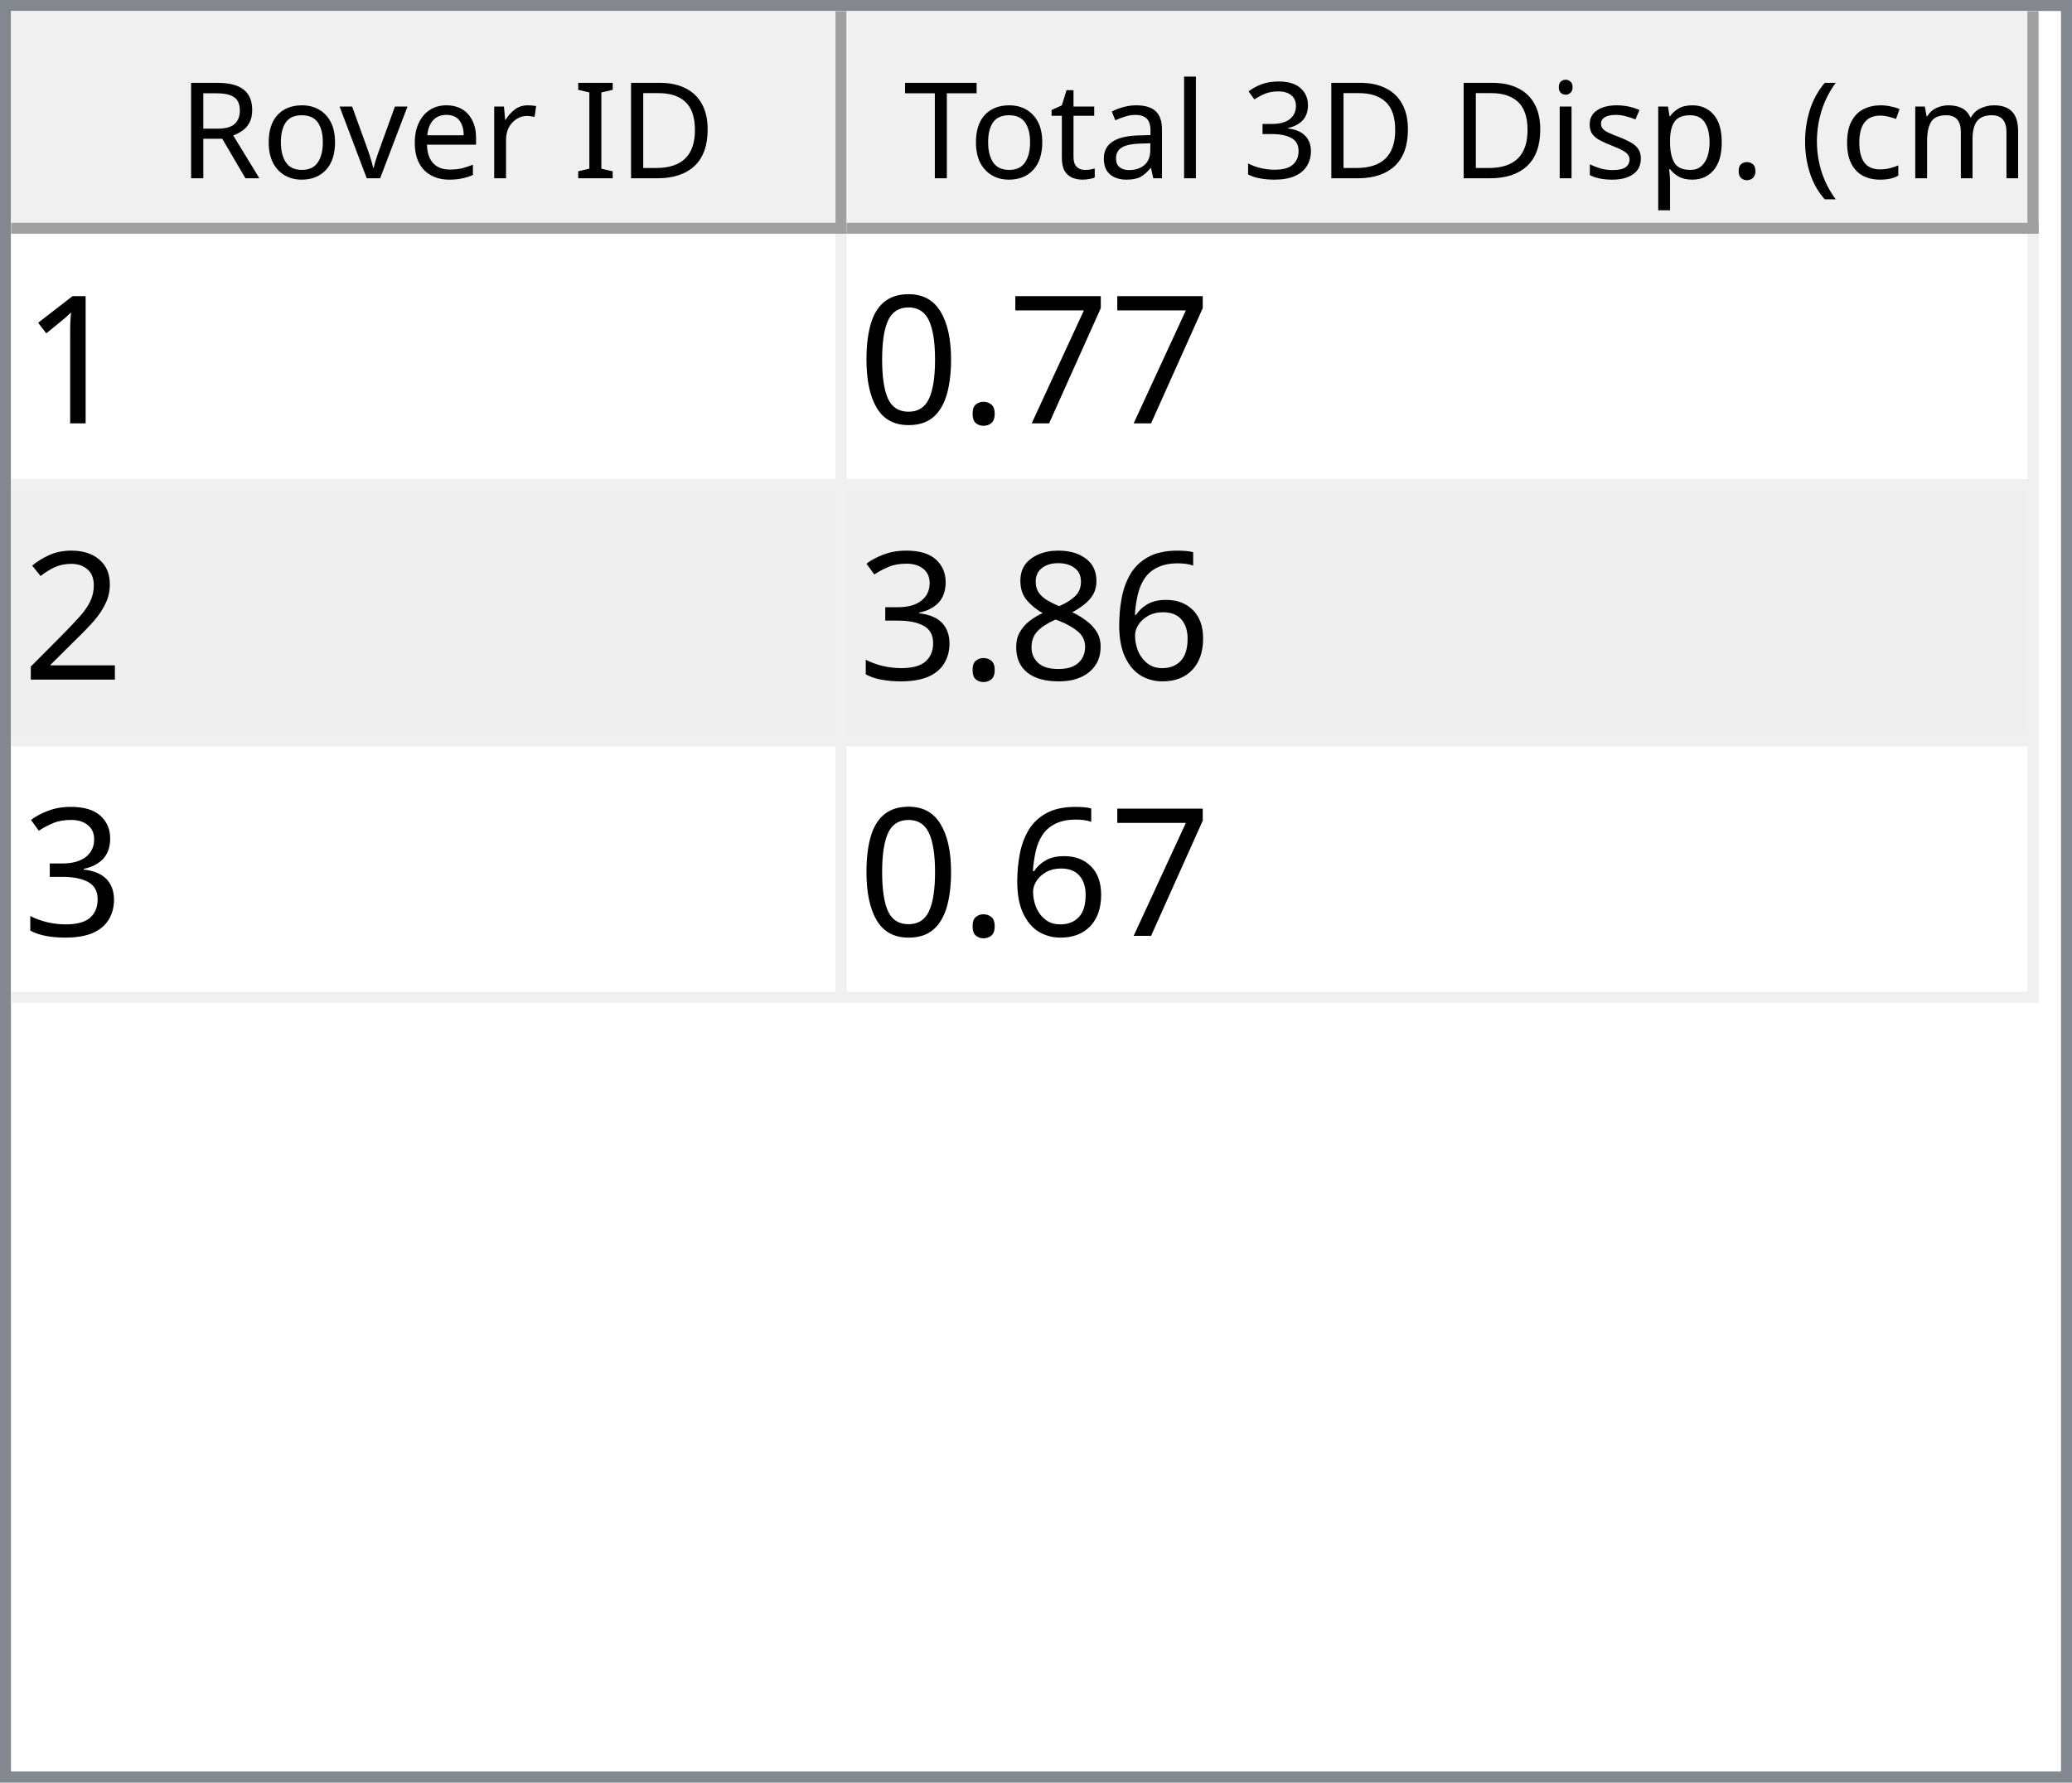
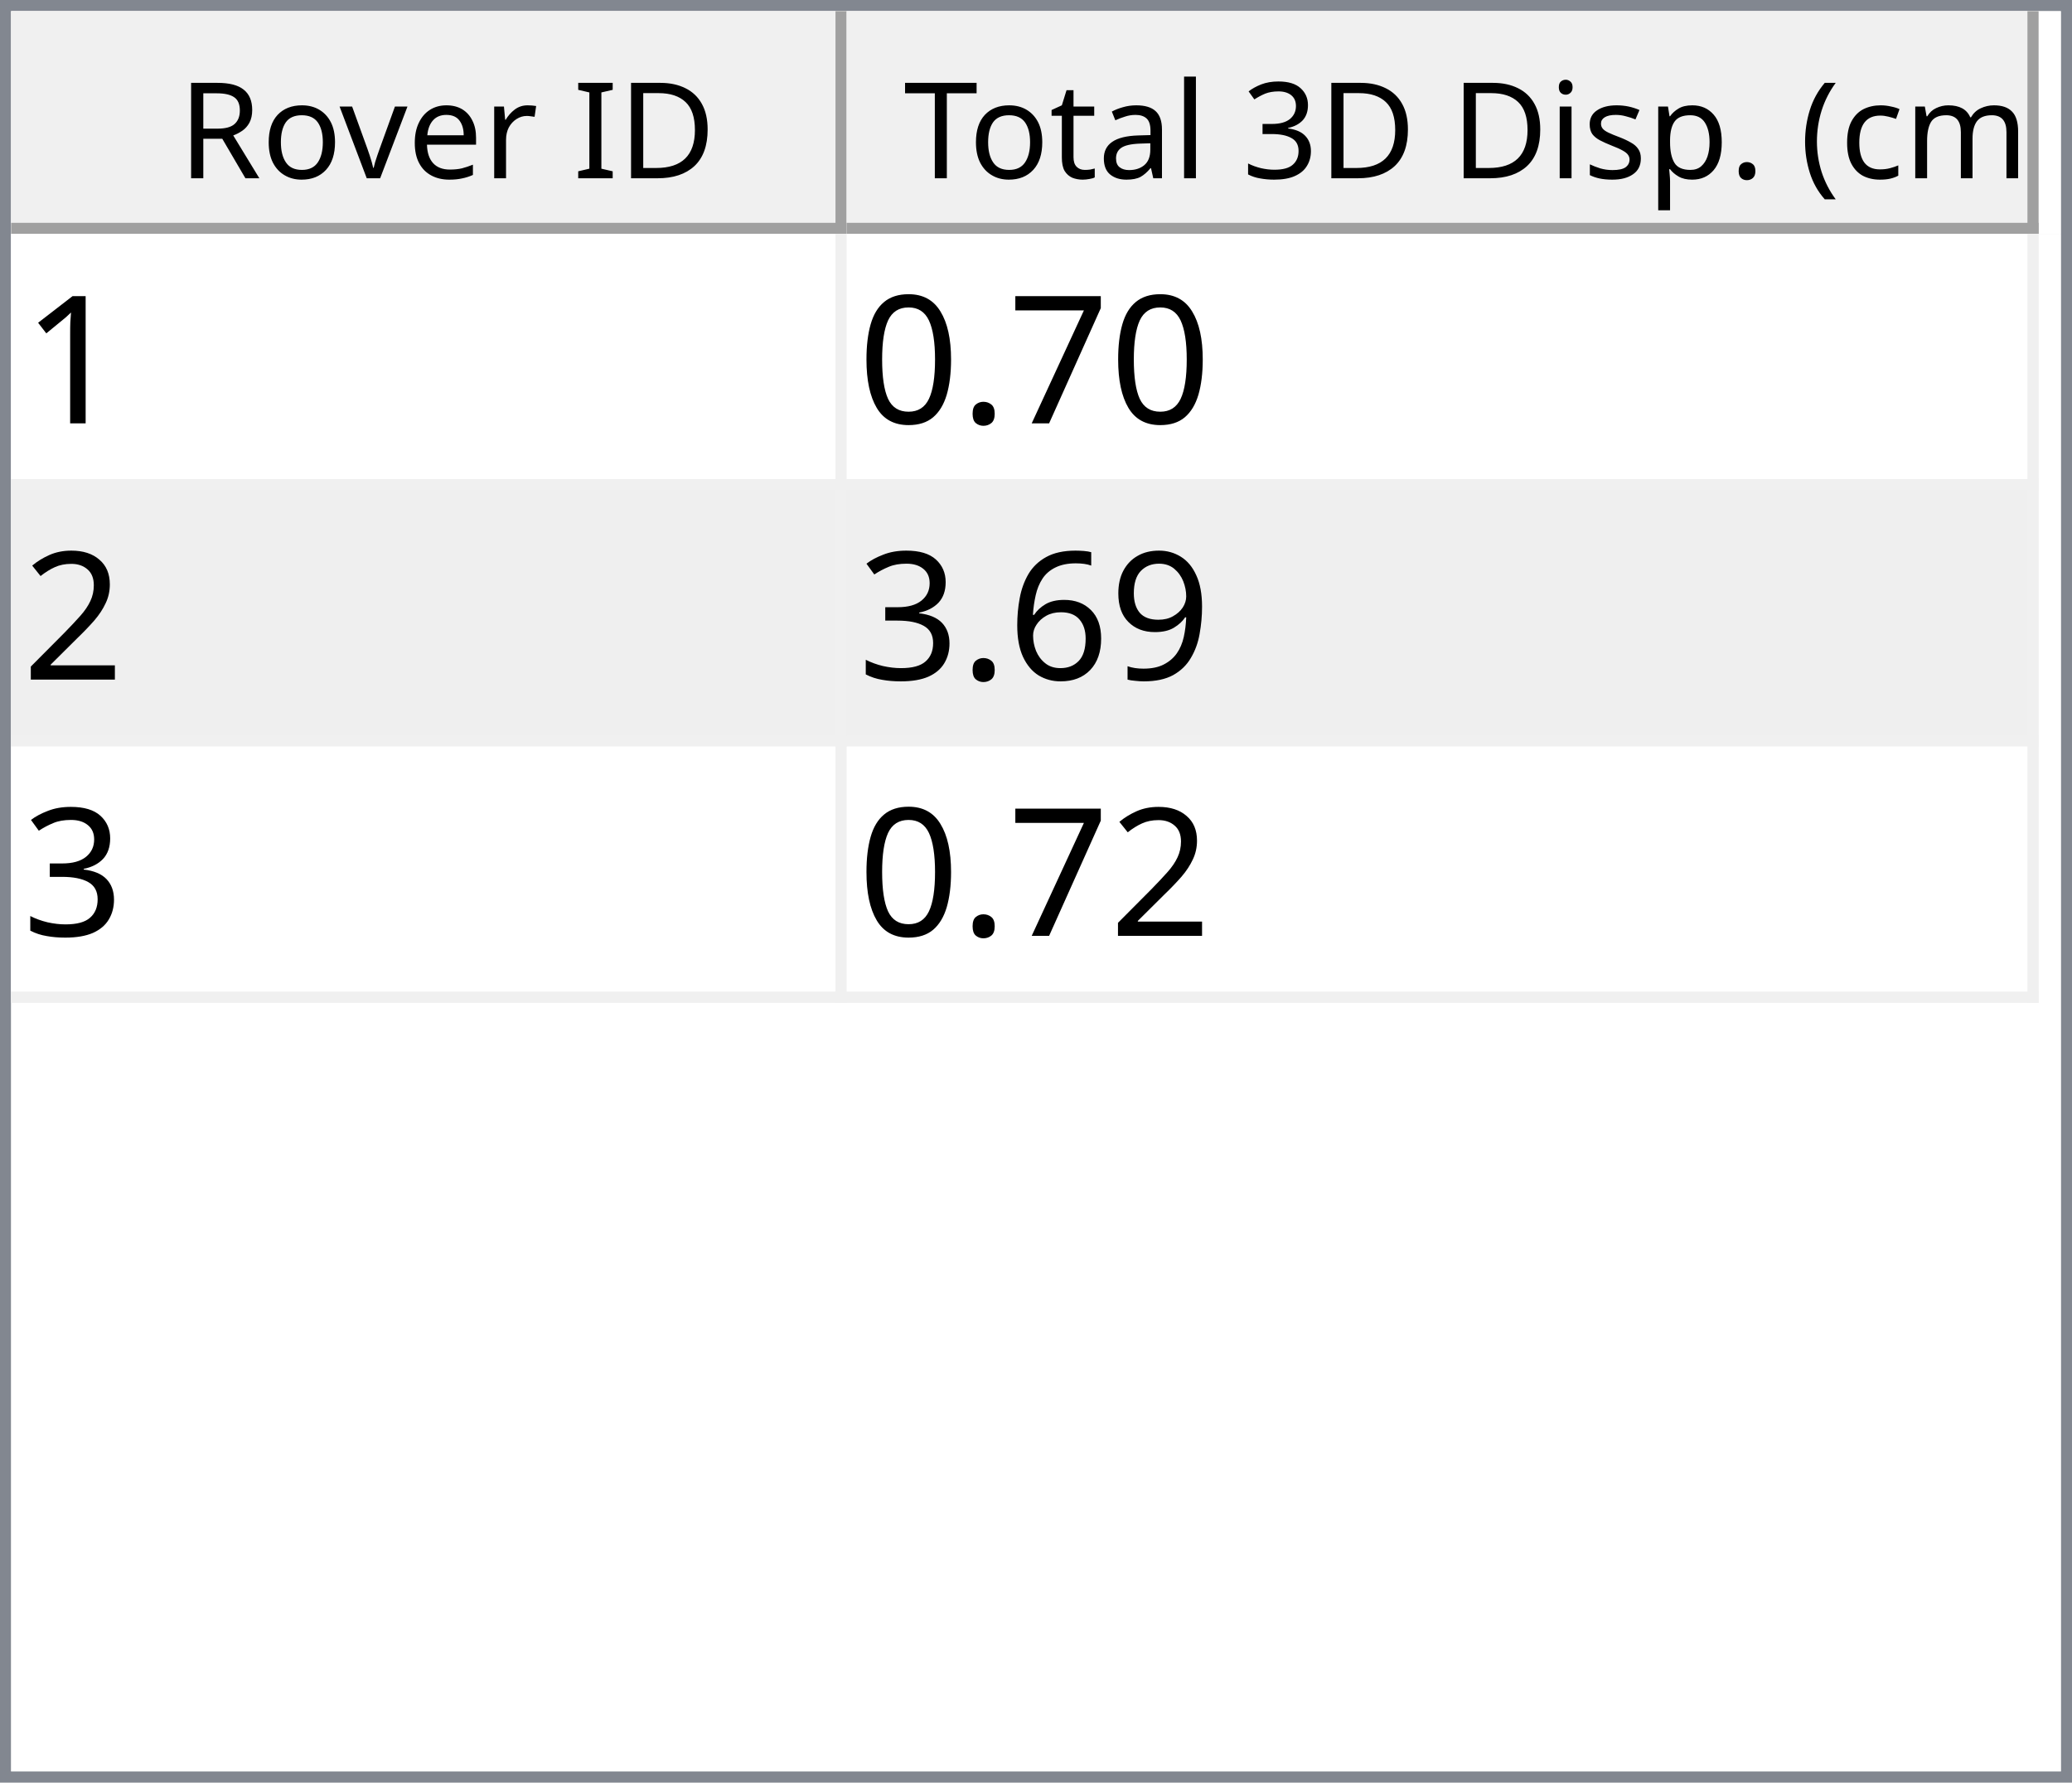
<svg xmlns="http://www.w3.org/2000/svg" style="fill-opacity:1; color-rendering:auto; color-interpolation:auto; text-rendering:auto; stroke:black; stroke-linecap:square; stroke-miterlimit:10; shape-rendering:auto; stroke-opacity:1; fill:black; stroke-dasharray:none; font-weight:normal; stroke-width:1; font-family:'Dialog'; font-style:normal; stroke-linejoin:miter; font-size:12px; stroke-dashoffset:0; image-rendering:auto;" width="186" height="160">
  <defs id="genericDefs" />
  <g>
    <defs id="defs1">
      <clipPath clipPathUnits="userSpaceOnUse" id="clipPath1">
        <path d="M0 0 L186 0 L186 160 L0 160 L0 0 Z" />
      </clipPath>
      <clipPath clipPathUnits="userSpaceOnUse" id="clipPath2">
        <path d="M0 0 L0 160 L186 160 L186 0 Z" />
      </clipPath>
      <clipPath clipPathUnits="userSpaceOnUse" id="clipPath3">
        <path d="M0 0 L0 20 L184 20 L184 0 Z" />
      </clipPath>
      <clipPath clipPathUnits="userSpaceOnUse" id="clipPath4">
        <path d="M0 0 L0 20 L75 20 L75 0 Z" />
      </clipPath>
      <clipPath clipPathUnits="userSpaceOnUse" id="clipPath5">
        <path d="M1 1 L1 19 L74 19 L74 1 Z" />
      </clipPath>
      <clipPath clipPathUnits="userSpaceOnUse" id="clipPath6">
        <path d="M0 0 L0 18 L73 18 L73 0 Z" />
      </clipPath>
      <clipPath clipPathUnits="userSpaceOnUse" id="clipPath7">
        <path d="M-0.5 -0.5 L-0.5 19.5 L74.5 19.5 L74.5 -0.5 Z" />
      </clipPath>
      <clipPath clipPathUnits="userSpaceOnUse" id="clipPath8">
        <path d="M0 0 L0 20 L107 20 L107 0 Z" />
      </clipPath>
      <clipPath clipPathUnits="userSpaceOnUse" id="clipPath9">
        <path d="M1 1 L1 19 L106 19 L106 1 Z" />
      </clipPath>
      <clipPath clipPathUnits="userSpaceOnUse" id="clipPath10">
        <path d="M0 0 L0 18 L105 18 L105 0 Z" />
      </clipPath>
      <clipPath clipPathUnits="userSpaceOnUse" id="clipPath11">
        <path d="M-0.5 -0.5 L-0.5 19.5 L106.5 19.5 L106.5 -0.5 Z" />
      </clipPath>
      <clipPath clipPathUnits="userSpaceOnUse" id="clipPath12">
        <path d="M0 0 L0 138 L184 138 L184 0 Z" />
      </clipPath>
      <clipPath clipPathUnits="userSpaceOnUse" id="clipPath13">
        <path d="M0 0 L0 69 L182 69 L182 0 Z" />
      </clipPath>
      <clipPath clipPathUnits="userSpaceOnUse" id="clipPath14">
        <path d="M-0.5 -0.5 L-0.5 68.5 L181.5 68.5 L181.5 -0.5 Z" />
      </clipPath>
      <clipPath clipPathUnits="userSpaceOnUse" id="clipPath15">
        <path d="M0 0 L0 22 L74 22 L74 0 Z" />
      </clipPath>
      <clipPath clipPathUnits="userSpaceOnUse" id="clipPath16">
        <path d="M0 0 L0 22 L106 22 L106 0 Z" />
      </clipPath>
      <font horiz-adv-x="64.551" id="font1">
        <font-face ascent="107.91" descent="25.098" units-per-em="100" style="font-style:normal; font-family:Segoe UI; font-weight:normal;" />
        <missing-glyph horiz-adv-x="64.551" d="M8.109 0 L8.109 68.266 L56.453 68.266 L56.453 0 L8.109 0 ZM15.328 7.234 L49.219 7.234 L49.219 61.031 L15.328 61.031 L15.328 7.234 Z" />
        <glyph unicode="D" horiz-adv-x="70.117" d="M9.188 0 L9.188 70.016 L28.516 70.016 Q65.531 70.016 65.531 35.891 Q65.531 19.672 55.25 9.836 Q44.969 0 27.734 0 L9.188 0 ZM17.391 62.594 L17.391 7.422 L27.828 7.422 Q41.609 7.422 49.273 14.797 Q56.938 22.172 56.938 35.688 Q56.938 62.594 28.328 62.594 L17.391 62.594 Z" />
        <glyph unicode="I" horiz-adv-x="26.611" d="M17.391 0 L9.188 0 L9.188 70.016 L17.391 70.016 L17.391 0 Z" />
        <glyph unicode=" " horiz-adv-x="27.393" d="" />
        <glyph unicode="r" horiz-adv-x="34.766" d="M34.188 41.891 Q32.078 43.5 28.125 43.5 Q23 43.5 19.555 38.672 Q16.109 33.844 16.109 25.484 L16.109 0 L8.109 0 L8.109 50 L16.109 50 L16.109 39.703 L16.312 39.703 Q18.016 44.969 21.531 47.922 Q25.047 50.875 29.391 50.875 Q32.516 50.875 34.188 50.203 L34.188 41.891 Z" />
        <glyph unicode="e" horiz-adv-x="52.295" d="M48.297 23 L12.984 23 Q13.188 14.656 17.484 10.109 Q21.781 5.562 29.297 5.562 Q37.75 5.562 44.828 11.141 L44.828 3.609 Q38.234 -1.172 27.391 -1.172 Q16.797 -1.172 10.742 5.641 Q4.688 12.453 4.688 24.812 Q4.688 36.469 11.305 43.82 Q17.922 51.172 27.734 51.172 Q37.547 51.172 42.922 44.828 Q48.297 38.484 48.297 27.203 L48.297 23 ZM40.094 29.781 Q40.047 36.719 36.75 40.578 Q33.453 44.438 27.594 44.438 Q21.922 44.438 17.969 40.383 Q14.016 36.328 13.094 29.781 L40.094 29.781 Z" />
        <glyph unicode="v" horiz-adv-x="47.9" d="M47.406 50 L27.484 0 L19.625 0 L0.688 50 L9.469 50 L22.172 13.672 Q23.578 9.672 23.922 6.688 L24.125 6.688 Q24.609 10.453 25.688 13.484 L38.969 50 L47.406 50 Z" />
        <glyph unicode="o" horiz-adv-x="58.594" d="M29 -1.172 Q17.922 -1.172 11.305 5.836 Q4.688 12.844 4.688 24.422 Q4.688 37.016 11.57 44.094 Q18.453 51.172 30.172 51.172 Q41.359 51.172 47.633 44.289 Q53.906 37.406 53.906 25.203 Q53.906 13.234 47.141 6.031 Q40.375 -1.172 29 -1.172 ZM29.594 44.438 Q21.875 44.438 17.383 39.188 Q12.891 33.938 12.891 24.703 Q12.891 15.828 17.43 10.695 Q21.969 5.562 29.594 5.562 Q37.359 5.562 41.531 10.594 Q45.703 15.625 45.703 24.906 Q45.703 34.281 41.531 39.359 Q37.359 44.438 29.594 44.438 Z" />
        <glyph unicode="R" horiz-adv-x="59.814" d="M59.375 0 L49.609 0 L37.891 19.625 Q36.281 22.359 34.766 24.289 Q33.25 26.219 31.664 27.438 Q30.078 28.656 28.25 29.219 Q26.422 29.781 24.125 29.781 L17.391 29.781 L17.391 0 L9.188 0 L9.188 70.016 L30.078 70.016 Q34.672 70.016 38.555 68.867 Q42.438 67.719 45.289 65.375 Q48.141 63.031 49.758 59.547 Q51.375 56.062 51.375 51.375 Q51.375 47.703 50.273 44.656 Q49.172 41.609 47.148 39.211 Q45.125 36.812 42.266 35.133 Q39.406 33.453 35.844 32.516 L35.844 32.328 Q37.594 31.547 38.891 30.547 Q40.188 29.547 41.359 28.18 Q42.531 26.812 43.68 25.078 Q44.828 23.344 46.234 21.047 L59.375 0 ZM17.391 62.594 L17.391 37.203 L28.516 37.203 Q31.594 37.203 34.203 38.133 Q36.812 39.062 38.719 40.797 Q40.625 42.531 41.703 45.047 Q42.781 47.562 42.781 50.688 Q42.781 56.297 39.141 59.445 Q35.5 62.594 28.609 62.594 L17.391 62.594 Z" />
        <glyph unicode=")" horiz-adv-x="30.176" d="M8.297 -15.922 L1.172 -15.922 Q16.406 2.344 16.406 26.812 Q16.406 51.469 1.078 70.016 L8.297 70.016 Q23.531 52.156 23.531 26.703 Q23.531 1.375 8.297 -15.922 Z" />
        <glyph unicode="m" horiz-adv-x="86.133" d="M79.109 0 L71.094 0 L71.094 28.719 Q71.094 37.016 68.531 40.727 Q65.969 44.438 59.906 44.438 Q54.781 44.438 51.195 39.75 Q47.609 35.062 47.609 28.516 L47.609 0 L39.594 0 L39.594 29.688 Q39.594 44.438 28.219 44.438 Q22.953 44.438 19.531 40.016 Q16.109 35.594 16.109 28.516 L16.109 0 L8.109 0 L8.109 50 L16.109 50 L16.109 42.094 L16.312 42.094 Q21.625 51.172 31.844 51.172 Q36.969 51.172 40.773 48.312 Q44.578 45.453 46 40.828 Q51.562 51.172 62.594 51.172 Q79.109 51.172 79.109 30.812 L79.109 0 Z" />
        <glyph unicode="c" horiz-adv-x="46.191" d="M42.188 2.297 Q36.422 -1.172 28.516 -1.172 Q17.828 -1.172 11.258 5.789 Q4.688 12.75 4.688 23.828 Q4.688 36.188 11.766 43.68 Q18.844 51.172 30.672 51.172 Q37.25 51.172 42.281 48.734 L42.281 40.531 Q36.719 44.438 30.375 44.438 Q22.703 44.438 17.797 38.945 Q12.891 33.453 12.891 24.516 Q12.891 15.719 17.508 10.641 Q22.125 5.562 29.891 5.562 Q36.422 5.562 42.188 9.906 L42.188 2.297 Z" />
        <glyph unicode="(" horiz-adv-x="30.176" d="M29.109 -15.922 L21.969 -15.922 Q6.844 1.375 6.844 26.703 Q6.844 52.156 21.969 70.016 L29.203 70.016 Q13.875 51.469 13.875 26.812 Q13.875 2.344 29.109 -15.922 Z" />
        <glyph unicode="." horiz-adv-x="21.68" d="M10.891 -1.078 Q8.641 -1.078 7.055 0.539 Q5.469 2.156 5.469 4.391 Q5.469 6.641 7.055 8.273 Q8.641 9.906 10.891 9.906 Q13.188 9.906 14.797 8.273 Q16.406 6.641 16.406 4.391 Q16.406 2.156 14.797 0.539 Q13.188 -1.078 10.891 -1.078 Z" />
        <glyph unicode="p" horiz-adv-x="58.789" d="M16.312 7.234 L16.109 7.234 L16.109 -23 L8.109 -23 L8.109 50 L16.109 50 L16.109 41.219 L16.312 41.219 Q22.219 51.172 33.594 51.172 Q43.266 51.172 48.688 44.461 Q54.109 37.75 54.109 26.469 Q54.109 13.922 48 6.375 Q41.891 -1.172 31.297 -1.172 Q21.578 -1.172 16.312 7.234 ZM16.109 27.391 L16.109 20.406 Q16.109 14.203 20.141 9.883 Q24.172 5.562 30.375 5.562 Q37.641 5.562 41.773 11.133 Q45.906 16.703 45.906 26.609 Q45.906 34.969 42.047 39.703 Q38.188 44.438 31.594 44.438 Q24.609 44.438 20.359 39.578 Q16.109 34.719 16.109 27.391 Z" />
        <glyph unicode="s" horiz-adv-x="42.432" d="M5.078 1.812 L5.078 10.406 Q11.625 5.562 19.484 5.562 Q30.031 5.562 30.031 12.594 Q30.031 14.594 29.125 15.992 Q28.219 17.391 26.68 18.461 Q25.141 19.531 23.07 20.383 Q21 21.234 18.609 22.172 Q15.281 23.484 12.766 24.828 Q10.25 26.172 8.57 27.859 Q6.891 29.547 6.031 31.695 Q5.172 33.844 5.172 36.719 Q5.172 40.234 6.789 42.945 Q8.406 45.656 11.086 47.484 Q13.766 49.312 17.211 50.242 Q20.656 51.172 24.312 51.172 Q30.812 51.172 35.938 48.922 L35.938 40.828 Q30.422 44.438 23.25 44.438 Q21 44.438 19.195 43.922 Q17.391 43.406 16.094 42.477 Q14.797 41.547 14.086 40.258 Q13.375 38.969 13.375 37.406 Q13.375 35.453 14.086 34.133 Q14.797 32.812 16.164 31.789 Q17.531 30.766 19.484 29.938 Q21.438 29.109 23.922 28.125 Q27.25 26.859 29.883 25.516 Q32.516 24.172 34.375 22.484 Q36.234 20.797 37.234 18.602 Q38.234 16.406 38.234 13.375 Q38.234 9.672 36.602 6.938 Q34.969 4.203 32.234 2.398 Q29.5 0.594 25.93 -0.289 Q22.359 -1.172 18.453 -1.172 Q10.75 -1.172 5.078 1.812 Z" />
        <glyph unicode="i" horiz-adv-x="24.219" d="M12.203 62.703 Q10.062 62.703 8.547 64.164 Q7.031 65.625 7.031 67.875 Q7.031 70.125 8.547 71.609 Q10.062 73.094 12.203 73.094 Q14.406 73.094 15.945 71.609 Q17.484 70.125 17.484 67.875 Q17.484 65.719 15.945 64.211 Q14.406 62.703 12.203 62.703 ZM16.109 0 L8.109 0 L8.109 50 L16.109 50 L16.109 0 Z" />
        <glyph unicode="3" horiz-adv-x="53.906" d="M46.531 19.828 Q46.531 15.094 44.75 11.211 Q42.969 7.328 39.719 4.57 Q36.469 1.812 31.93 0.297 Q27.391 -1.219 21.922 -1.219 Q11.922 -1.219 6 2.594 L6 11.188 Q13.094 5.609 22.219 5.609 Q25.875 5.609 28.828 6.539 Q31.781 7.469 33.906 9.227 Q36.031 10.984 37.18 13.477 Q38.328 15.969 38.328 19.094 Q38.328 32.812 18.797 32.812 L12.984 32.812 L12.984 39.594 L18.5 39.594 Q35.797 39.594 35.797 52.484 Q35.797 64.406 22.609 64.406 Q15.188 64.406 8.688 59.422 L8.688 67.188 Q15.375 71.188 24.609 71.188 Q29 71.188 32.57 69.969 Q36.141 68.75 38.68 66.555 Q41.219 64.359 42.609 61.281 Q44 58.203 44 54.5 Q44 40.672 30.031 36.719 L30.031 36.531 Q33.594 36.141 36.625 34.797 Q39.656 33.453 41.852 31.305 Q44.047 29.156 45.289 26.25 Q46.531 23.344 46.531 19.828 Z" />
        <glyph unicode="l" horiz-adv-x="24.219" d="M16.109 0 L8.109 0 L8.109 74.031 L16.109 74.031 L16.109 0 Z" />
        <glyph unicode="a" horiz-adv-x="50.879" d="M43.891 0 L35.891 0 L35.891 7.812 L35.688 7.812 Q30.469 -1.172 20.312 -1.172 Q12.844 -1.172 8.617 2.781 Q4.391 6.734 4.391 13.281 Q4.391 27.297 20.906 29.594 L35.891 31.688 Q35.891 44.438 25.594 44.438 Q16.547 44.438 9.281 38.281 L9.281 46.484 Q16.656 51.172 26.266 51.172 Q43.891 51.172 43.891 32.516 L43.891 0 ZM35.891 25.297 L23.828 23.641 Q18.266 22.859 15.43 20.875 Q12.594 18.891 12.594 13.875 Q12.594 10.203 15.211 7.883 Q17.828 5.562 22.172 5.562 Q28.125 5.562 32.008 9.742 Q35.891 13.922 35.891 20.312 L35.891 25.297 Z" />
        <glyph unicode="t" horiz-adv-x="33.887" d="M31.297 0.484 Q28.469 -1.078 23.828 -1.078 Q10.688 -1.078 10.688 13.578 L10.688 43.172 L2.094 43.172 L2.094 50 L10.688 50 L10.688 62.203 L18.703 64.797 L18.703 50 L31.297 50 L31.297 43.172 L18.703 43.172 L18.703 14.984 Q18.703 9.969 20.414 7.82 Q22.125 5.672 26.078 5.672 Q29.109 5.672 31.297 7.328 L31.297 0.484 Z" />
        <glyph unicode="T" horiz-adv-x="52.393" d="M50.594 62.594 L30.375 62.594 L30.375 0 L22.172 0 L22.172 62.594 L2 62.594 L2 70.016 L50.594 70.016 L50.594 62.594 Z" />
      </font>
      <font horiz-adv-x="75.0" id="font2">
        <font-face ascent="100.537" descent="21.973" units-per-em="100" style="font-style:normal; font-family:sans-serif; font-weight:normal;" />
        <missing-glyph horiz-adv-x="75.0" d="M12.5 0 L12.5 62.5 L62.5 62.5 L62.5 0 L12.5 0 ZM14.062 1.562 L60.938 1.562 L60.938 60.938 L14.062 60.938 L14.062 1.562 Z" />
        <glyph unicode="1" horiz-adv-x="55.615" d="M37.25 0 L28.469 0 L28.469 56 Q25.297 52.984 20.141 49.953 Q14.984 46.922 10.891 45.406 L10.891 53.906 Q18.266 57.375 23.781 62.305 Q29.297 67.234 31.594 71.875 L37.25 71.875 L37.25 0 Z" />
        <glyph unicode="7" horiz-adv-x="55.615" d="M4.734 62.203 L4.734 70.656 L51.078 70.656 L51.078 63.812 Q44.234 56.547 37.523 44.484 Q30.812 32.422 27.156 19.672 Q24.516 10.688 23.781 0 L14.75 0 Q14.891 8.453 18.062 20.414 Q21.234 32.375 27.172 43.484 Q33.109 54.594 39.797 62.203 L4.734 62.203 Z" />
        <glyph unicode="." horiz-adv-x="27.783" d="M9.078 0 L9.078 10.016 L19.094 10.016 L19.094 0 L9.078 0 Z" />
        <glyph unicode="0" horiz-adv-x="55.615" d="M4.156 35.297 Q4.156 48 6.766 55.742 Q9.375 63.484 14.523 67.68 Q19.672 71.875 27.484 71.875 Q33.25 71.875 37.594 69.555 Q41.938 67.234 44.773 62.867 Q47.609 58.5 49.219 52.227 Q50.828 45.953 50.828 35.297 Q50.828 22.703 48.242 14.969 Q45.656 7.234 40.508 3.008 Q35.359 -1.219 27.484 -1.219 Q17.141 -1.219 11.234 6.203 Q4.156 15.141 4.156 35.297 ZM13.188 35.297 Q13.188 17.672 17.312 11.836 Q21.438 6 27.484 6 Q33.547 6 37.672 11.859 Q41.797 17.719 41.797 35.297 Q41.797 52.984 37.672 58.789 Q33.547 64.594 27.391 64.594 Q21.344 64.594 17.719 59.469 Q13.188 52.938 13.188 35.297 Z" />
        <glyph unicode="2" horiz-adv-x="55.615" d="M50.344 8.453 L50.344 0 L3.031 0 Q2.938 3.172 4.047 6.109 Q5.859 10.938 9.836 15.625 Q13.812 20.312 21.344 26.469 Q33.016 36.031 37.117 41.625 Q41.219 47.219 41.219 52.203 Q41.219 57.422 37.477 61.008 Q33.734 64.594 27.734 64.594 Q21.391 64.594 17.578 60.789 Q13.766 56.984 13.719 50.25 L4.688 51.172 Q5.609 61.281 11.664 66.578 Q17.719 71.875 27.938 71.875 Q38.234 71.875 44.242 66.164 Q50.25 60.453 50.25 52 Q50.25 47.703 48.492 43.555 Q46.734 39.406 42.656 34.812 Q38.578 30.219 29.109 22.219 Q21.188 15.578 18.945 13.211 Q16.703 10.844 15.234 8.453 L50.344 8.453 Z" />
+         <glyph unicode="9" horiz-adv-x="55.615" d="M5.469 16.547 L13.922 17.328 Q14.984 11.375 18.016 8.688 Q21.047 6 25.781 6 Q29.828 6 32.883 7.859 Q35.938 9.719 37.891 12.82 Q39.844 15.922 41.164 21.195 Q42.484 26.469 42.484 31.938 Q42.484 32.516 42.438 33.688 Q39.797 29.5 35.234 26.883 Q30.672 24.266 25.344 24.266 Q16.453 24.266 10.305 30.711 Q4.156 37.156 4.156 47.703 Q4.156 58.594 10.578 65.234 Q17 71.875 26.656 71.875 Q33.641 71.875 39.43 68.117 Q45.219 64.359 48.219 57.398 Q51.219 50.438 51.219 37.25 Q51.219 23.531 48.242 15.406 Q45.266 7.281 39.383 3.031 Q33.5 -1.219 25.594 -1.219 Q17.188 -1.219 11.867 3.445 Q6.547 8.109 5.469 16.547 ZM41.453 48.141 Q41.453 55.719 37.43 60.156 Q33.406 64.594 27.734 64.594 Q21.875 64.594 17.531 59.812 Q13.188 55.031 13.188 47.406 Q13.188 40.578 17.312 36.305 Q21.438 32.031 27.484 32.031 Q33.594 32.031 37.523 36.305 Q41.453 40.578 41.453 48.141 Z" />
        <glyph unicode="6" horiz-adv-x="55.615" d="M49.75 54.047 L41.016 53.375 Q39.844 58.547 37.703 60.891 Q34.125 64.656 28.906 64.656 Q24.703 64.656 21.531 62.312 Q17.391 59.281 14.992 53.469 Q12.594 47.656 12.5 36.922 Q15.672 41.75 20.266 44.094 Q24.859 46.438 29.891 46.438 Q38.672 46.438 44.852 39.969 Q51.031 33.5 51.031 23.25 Q51.031 16.5 48.125 10.719 Q45.219 4.938 40.141 1.859 Q35.062 -1.219 28.609 -1.219 Q17.625 -1.219 10.695 6.859 Q3.766 14.938 3.766 33.5 Q3.766 54.25 11.422 63.672 Q18.109 71.875 29.438 71.875 Q37.891 71.875 43.289 67.141 Q48.688 62.406 49.75 54.047 ZM13.875 23.188 Q13.875 18.656 15.797 14.508 Q17.719 10.359 21.188 8.18 Q24.656 6 28.469 6 Q34.031 6 38.039 10.492 Q42.047 14.984 42.047 22.703 Q42.047 30.125 38.086 34.398 Q34.125 38.672 28.125 38.672 Q22.172 38.672 18.023 34.398 Q13.875 30.125 13.875 23.188 Z" />
-         <glyph unicode="8" horiz-adv-x="55.615" d="M17.672 38.812 Q12.203 40.828 9.57 44.539 Q6.938 48.25 6.938 53.422 Q6.938 61.234 12.555 66.555 Q18.172 71.875 27.484 71.875 Q36.859 71.875 42.578 66.43 Q48.297 60.984 48.297 53.172 Q48.297 48.188 45.68 44.508 Q43.062 40.828 37.75 38.812 Q44.344 36.672 47.781 31.883 Q51.219 27.094 51.219 20.453 Q51.219 11.281 44.727 5.031 Q38.234 -1.219 27.641 -1.219 Q17.047 -1.219 10.547 5.055 Q4.047 11.328 4.047 20.703 Q4.047 27.688 7.594 32.398 Q11.141 37.109 17.672 38.812 ZM15.922 53.719 Q15.922 48.641 19.195 45.414 Q22.469 42.188 27.688 42.188 Q32.766 42.188 36.016 45.383 Q39.266 48.578 39.266 53.219 Q39.266 58.062 35.914 61.359 Q32.562 64.656 27.594 64.656 Q22.562 64.656 19.242 61.43 Q15.922 58.203 15.922 53.719 ZM13.094 20.656 Q13.094 16.891 14.875 13.375 Q16.656 9.859 20.172 7.93 Q23.688 6 27.734 6 Q34.031 6 38.133 10.055 Q42.234 14.109 42.234 20.359 Q42.234 26.703 38.016 30.859 Q33.797 35.016 27.438 35.016 Q21.234 35.016 17.164 30.914 Q13.094 26.812 13.094 20.656 Z" />
        <glyph unicode="3" horiz-adv-x="55.615" d="M4.203 18.891 L12.984 20.062 Q14.5 12.594 18.141 9.297 Q21.781 6 27 6 Q33.203 6 37.477 10.297 Q41.75 14.594 41.75 20.953 Q41.75 27 37.797 30.93 Q33.844 34.859 27.734 34.859 Q25.25 34.859 21.531 33.891 L22.516 41.609 Q23.391 41.5 23.922 41.5 Q29.547 41.5 34.039 44.43 Q38.531 47.359 38.531 53.469 Q38.531 58.297 35.258 61.477 Q31.984 64.656 26.812 64.656 Q21.688 64.656 18.266 61.43 Q14.844 58.203 13.875 51.766 L5.078 53.328 Q6.688 62.156 12.398 67.016 Q18.109 71.875 26.609 71.875 Q32.469 71.875 37.398 69.359 Q42.328 66.844 44.945 62.5 Q47.562 58.156 47.562 53.266 Q47.562 48.641 45.07 44.828 Q42.578 41.016 37.703 38.766 Q44.047 37.312 47.562 32.695 Q51.078 28.078 51.078 21.141 Q51.078 11.766 44.242 5.25 Q37.406 -1.266 26.953 -1.266 Q17.531 -1.266 11.305 4.352 Q5.078 9.969 4.203 18.891 Z" />
      </font>
    </defs>
    <g style="fill:white; stroke:white;">
      <rect x="0" y="0" width="186" style="clip-path:url(#clipPath1); stroke:none;" height="160" />
    </g>
    <g style="fill:white; text-rendering:optimizeSpeed; color-rendering:optimizeSpeed; image-rendering:optimizeSpeed; shape-rendering:crispEdges; stroke:white; color-interpolation:sRGB;">
      <rect x="0" width="186" height="160" y="0" style="stroke:none;" />
      <path style="stroke:none;" d="M0 160 L186 160 L186 0 L0 0 Z" />
    </g>
    <g style="fill:rgb(240,240,240); font-family:'Segoe UI'; stroke:rgb(240,240,240);">
      <rect x="0" y="0" width="186" style="clip-path:url(#clipPath2); stroke:none;" height="160" />
    </g>
    <g style="fill:rgb(130,135,144); font-family:'Segoe UI'; stroke:rgb(130,135,144);">
      <path d="M0 0 L186 0 L186 160 L0 160 L0 0 ZM1 1 L185 1 L185 159 L1 159 L1 1 Z" style="fill-rule:evenodd; clip-path:url(#clipPath2); stroke:none;" />
    </g>
    <g style="fill:white; font-family:'Segoe UI'; stroke:white;" transform="translate(1,1)">
      <rect x="0" y="0" width="184" style="clip-path:url(#clipPath3); stroke:none;" height="20" />
    </g>
    <g style="fill:rgb(240,240,240); font-family:'Segoe UI'; stroke:rgb(240,240,240);" transform="translate(1,1)">
      <rect x="0" y="0" width="75" style="clip-path:url(#clipPath4); stroke:none;" height="20" />
    </g>
    <g style="font-family:'Segoe UI';" transform="translate(2,2)">
      <text x="14" xml:space="preserve" y="14" style="clip-path:url(#clipPath6); stroke:none;">Rover ID</text>
    </g>
    <g style="fill:rgb(160,160,160); font-family:'Segoe UI'; stroke:rgb(160,160,160); stroke-linejoin:bevel;" transform="translate(1.5,1.5)">
      <line x1="74" x2="74" y1="0" style="fill:none; clip-path:url(#clipPath7);" y2="19" />
    </g>
    <g style="fill:rgb(160,160,160); font-family:'Segoe UI'; stroke:rgb(160,160,160); stroke-linejoin:bevel;" transform="matrix(1,0,0,1,1,1) translate(0.5,0.5)">
      <line x1="0" x2="74" y1="19" style="fill:none; clip-path:url(#clipPath7);" y2="19" />
    </g>
    <g style="fill:rgb(240,240,240); font-family:'Segoe UI'; stroke:rgb(240,240,240);" transform="translate(76,1)">
      <rect x="0" y="0" width="107" style="clip-path:url(#clipPath8); stroke:none;" height="20" />
    </g>
    <g style="font-family:'Segoe UI';" transform="translate(77,2)">
      <text x="1" xml:space="preserve" y="14" style="clip-path:url(#clipPath10); stroke:none;"> Total 3D Disp. (cm)</text>
    </g>
    <g style="fill:rgb(160,160,160); font-family:'Segoe UI'; stroke:rgb(160,160,160); stroke-linejoin:bevel;" transform="translate(76.5,1.5)">
      <line x1="106" x2="106" y1="0" style="fill:none; clip-path:url(#clipPath11);" y2="19" />
    </g>
    <g style="fill:rgb(160,160,160); font-family:'Segoe UI'; stroke:rgb(160,160,160); stroke-linejoin:bevel;" transform="matrix(1,0,0,1,76,1) translate(0.5,0.5)">
      <line x1="0" x2="106" y1="19" style="fill:none; clip-path:url(#clipPath11);" y2="19" />
    </g>
    <g style="fill:white; font-family:'Segoe UI'; stroke:white;" transform="translate(1,21)">
      <rect x="0" y="0" width="184" style="clip-path:url(#clipPath12); stroke:none;" height="138" />
    </g>
    <g style="fill:rgb(240,240,240); font-size:16px; font-family:sans-serif; stroke:rgb(240,240,240);" transform="translate(1,21)">
      <rect x="0" y="0" width="182" style="clip-path:url(#clipPath13); stroke:none;" height="69" />
      <line transform="translate(0.5,0.5)" x1="0" x2="181" y1="22" style="clip-path:url(#clipPath14); fill:none; stroke-linejoin:bevel;" y2="22" />
    </g>
    <g transform="matrix(1,0,0,1,1,21) translate(0.5,0.5)" style="fill:rgb(240,240,240); font-size:16px; font-family:sans-serif; stroke:rgb(240,240,240); stroke-linejoin:bevel;">
      <line x1="0" x2="181" y1="45" style="fill:none; clip-path:url(#clipPath14);" y2="45" />
    </g>
    <g transform="matrix(1,0,0,1,1,21) translate(0.5,0.5)" style="fill:rgb(240,240,240); font-size:16px; font-family:sans-serif; stroke:rgb(240,240,240); stroke-linejoin:bevel;">
      <line x1="0" x2="181" y1="68" style="fill:none; clip-path:url(#clipPath14);" y2="68" />
    </g>
    <g transform="matrix(1,0,0,1,1,21) translate(0.5,0.5)" style="fill:rgb(240,240,240); font-size:16px; font-family:sans-serif; stroke:rgb(240,240,240); stroke-linejoin:bevel;">
      <line x1="74" x2="74" y1="0" style="fill:none; clip-path:url(#clipPath14);" y2="68" />
    </g>
    <g transform="matrix(1,0,0,1,1,21) translate(0.5,0.5)" style="fill:rgb(240,240,240); font-size:16px; font-family:sans-serif; stroke:rgb(240,240,240); stroke-linejoin:bevel;">
      <line x1="181" x2="181" y1="0" style="fill:none; clip-path:url(#clipPath14);" y2="68" />
    </g>
    <g style="fill:white; font-size:16px; font-family:sans-serif; stroke:white;" transform="matrix(1,0,0,1,1,21)">
      <rect x="0" y="0" width="74" style="clip-path:url(#clipPath15); stroke:none;" height="22" />
      <text x="1" y="17" style="fill:black; clip-path:url(#clipPath15); stroke:none;" xml:space="preserve">1</text>
    </g>
    <g style="fill:white; font-size:16px; font-family:sans-serif; stroke:white;" transform="matrix(1,0,0,1,1,21) translate(75,0)">
      <rect x="0" y="0" width="106" style="clip-path:url(#clipPath16); stroke:none;" height="22" />
-       <text x="1" y="17" style="fill:black; clip-path:url(#clipPath16); stroke:none;" xml:space="preserve">0.77</text>
+       <text x="1" y="17" style="fill:black; clip-path:url(#clipPath16); stroke:none;" xml:space="preserve">0.70</text>
    </g>
    <g style="fill:rgb(239,239,239); font-size:16px; font-family:sans-serif; stroke:rgb(239,239,239);" transform="matrix(1,0,0,1,1,21) translate(0,23)">
      <rect x="0" y="0" width="74" style="clip-path:url(#clipPath15); stroke:none;" height="22" />
      <text x="1" y="17" style="fill:black; clip-path:url(#clipPath15); stroke:none;" xml:space="preserve">2</text>
    </g>
    <g style="fill:rgb(239,239,239); font-size:16px; font-family:sans-serif; stroke:rgb(239,239,239);" transform="matrix(1,0,0,1,1,21) translate(75,23)">
      <rect x="0" y="0" width="106" style="clip-path:url(#clipPath16); stroke:none;" height="22" />
-       <text x="1" y="17" style="fill:black; clip-path:url(#clipPath16); stroke:none;" xml:space="preserve">3.86</text>
+       <text x="1" y="17" style="fill:black; clip-path:url(#clipPath16); stroke:none;" xml:space="preserve">3.69</text>
    </g>
    <g style="fill:white; font-size:16px; font-family:sans-serif; stroke:white;" transform="matrix(1,0,0,1,1,21) translate(0,46)">
      <rect x="0" y="0" width="74" style="clip-path:url(#clipPath15); stroke:none;" height="22" />
      <text x="1" y="17" style="fill:black; clip-path:url(#clipPath15); stroke:none;" xml:space="preserve">3</text>
    </g>
    <g style="fill:white; font-size:16px; font-family:sans-serif; stroke:white;" transform="matrix(1,0,0,1,1,21) translate(75,46)">
      <rect x="0" y="0" width="106" style="clip-path:url(#clipPath16); stroke:none;" height="22" />
-       <text x="1" y="17" style="fill:black; clip-path:url(#clipPath16); stroke:none;" xml:space="preserve">0.67</text>
+       <text x="1" y="17" style="fill:black; clip-path:url(#clipPath16); stroke:none;" xml:space="preserve">0.72</text>
    </g>
  </g>
</svg>
